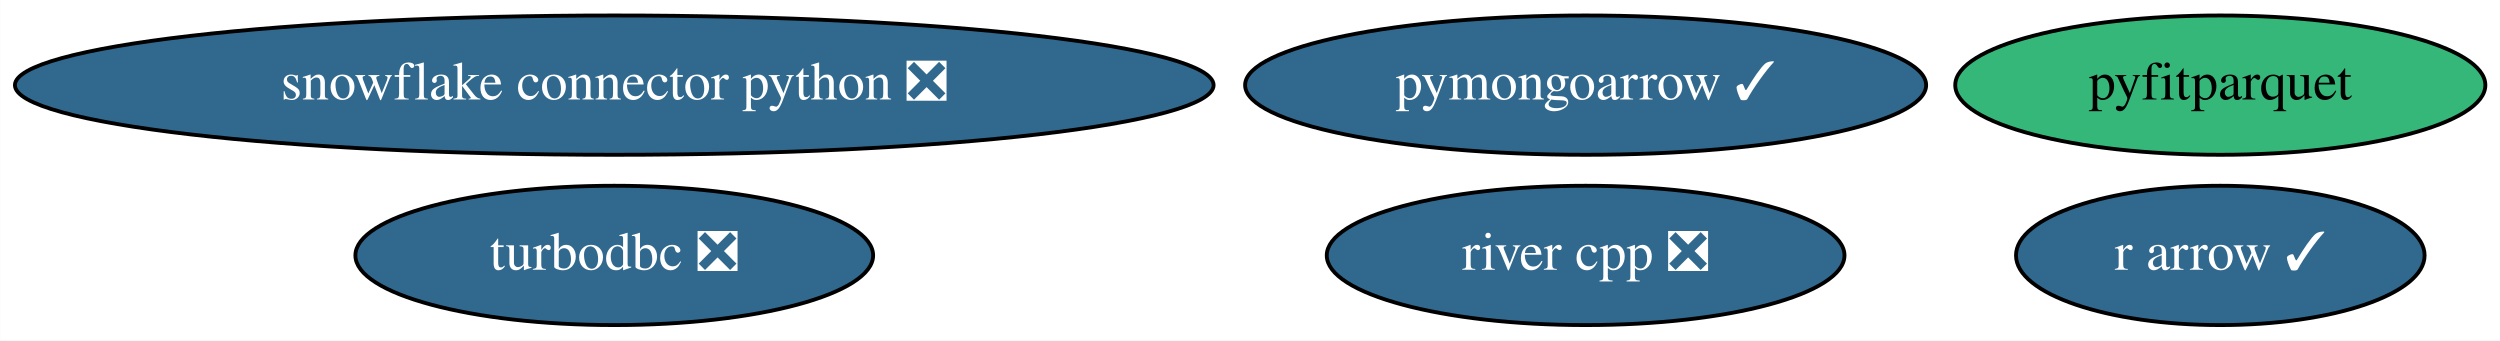
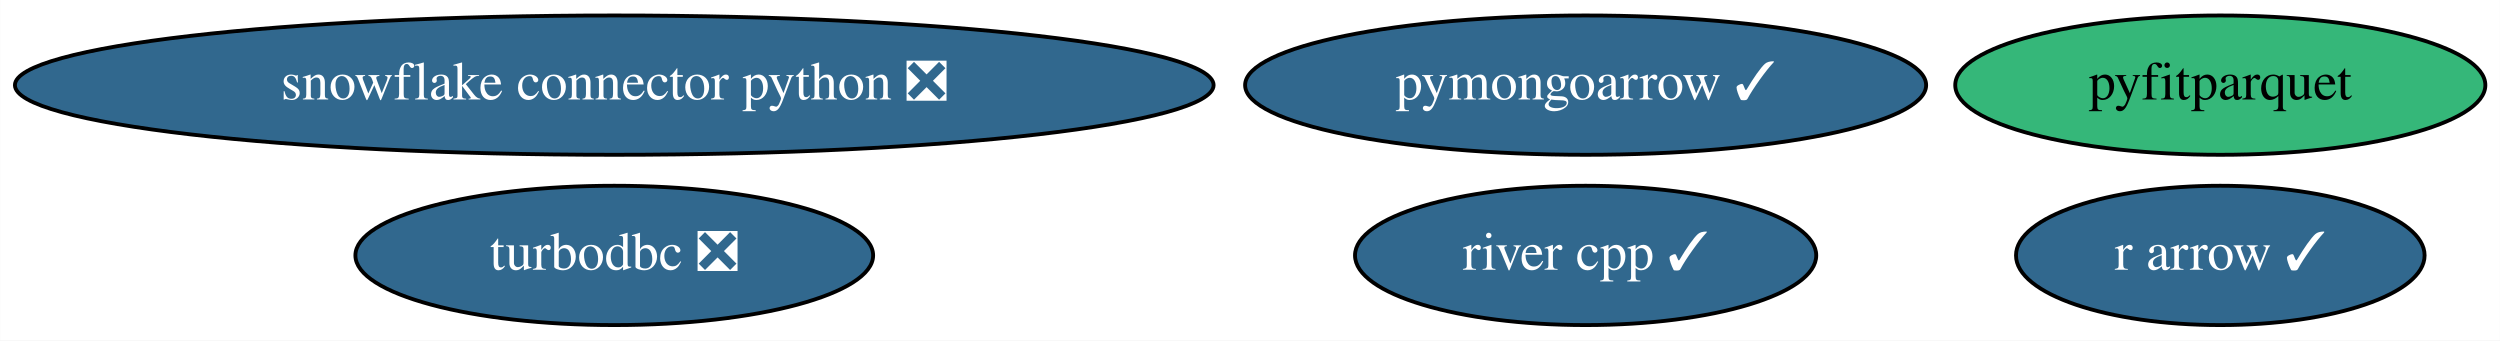
<svg xmlns="http://www.w3.org/2000/svg" xmlns:xlink="http://www.w3.org/1999/xlink" width="646pt" height="88pt" viewBox="0.00 0.00 645.93 88.00">
  <g id="graph0" class="graph" transform="scale(1 1) rotate(0) translate(4 84)">
    <polygon fill="white" stroke="transparent" points="-4,4 -4,-84 641.93,-84 641.93,4 -4,4" />
    <g id="node1" class="node">
      <g id="a_node1">
        <a xlink:href="https://github.com/conda-forge/turbodbc-feedstock/pull/71" xlink:title="turbodbc ❎">
          <ellipse fill="#31688e" stroke="black" cx="154.69" cy="-18" rx="66.89" ry="18" />
          <text text-anchor="middle" x="154.69" y="-14.3" font-family="Times,serif" font-size="14.00" fill="white">turbodbc ❎</text>
        </a>
      </g>
    </g>
    <g id="node2" class="node">
      <g id="a_node2">
        <a xlink:href="https://github.com/conda-forge/snowflake-connector-python-feedstock/pull/106" xlink:title="snowflake connector python ❎">
          <ellipse fill="#31688e" stroke="black" cx="154.69" cy="-62" rx="154.87" ry="18" />
          <text text-anchor="middle" x="154.69" y="-58.3" font-family="Times,serif" font-size="14.00" fill="white">snowflake connector python ❎</text>
        </a>
      </g>
    </g>
    <g id="node3" class="node">
      <g id="a_node3">
        <a xlink:href="https://github.com/conda-forge/r-arrow-feedstock/pull/49" xlink:title="r arrow ✓">
          <ellipse fill="#31688e" stroke="black" cx="569.69" cy="-18" rx="52.79" ry="18" />
          <text text-anchor="middle" x="569.69" y="-14.3" font-family="Times,serif" font-size="14.00" fill="white">r arrow ✓</text>
        </a>
      </g>
    </g>
    <g id="node4" class="node">
      <g id="a_node4">
        <a xlink:href="https://github.com/conda-forge/pyfitparquet-feedstock" xlink:title="pyfitparquet">
          <ellipse fill="#35b779" stroke="black" cx="569.69" cy="-62" rx="68.49" ry="18" />
          <text text-anchor="middle" x="569.69" y="-58.3" font-family="Times,serif" font-size="14.00">pyfitparquet</text>
        </a>
      </g>
    </g>
    <g id="node5" class="node">
      <g id="a_node5">
        <a xlink:href="https://github.com/conda-forge/pymongoarrow-feedstock/pull/6" xlink:title="pymongoarrow ✓">
          <ellipse fill="#31688e" stroke="black" cx="405.69" cy="-62" rx="87.99" ry="18" />
          <text text-anchor="middle" x="405.69" y="-58.3" font-family="Times,serif" font-size="14.00" fill="white">pymongoarrow ✓</text>
        </a>
      </g>
    </g>
    <g id="node6" class="node">
      <g id="a_node6">
-         <a xlink:href="https://github.com/conda-forge/river-cpp-feedstock/pull/3" xlink:title="river cpp ❎">
-           <ellipse fill="#31688e" stroke="black" cx="405.69" cy="-18" rx="66.89" ry="18" />
-           <text text-anchor="middle" x="405.69" y="-14.3" font-family="Times,serif" font-size="14.00" fill="white">river cpp ❎</text>
+         <a xlink:href="https://github.com/conda-forge/river-cpp-feedstock/pull/3" xlink:title="river cpp ✓">
+           <ellipse fill="#31688e" stroke="black" cx="405.69" cy="-18" rx="59.59" ry="18" />
+           <text text-anchor="middle" x="405.69" y="-14.3" font-family="Times,serif" font-size="14.00" fill="white">river cpp ✓</text>
        </a>
      </g>
    </g>
  </g>
</svg>
